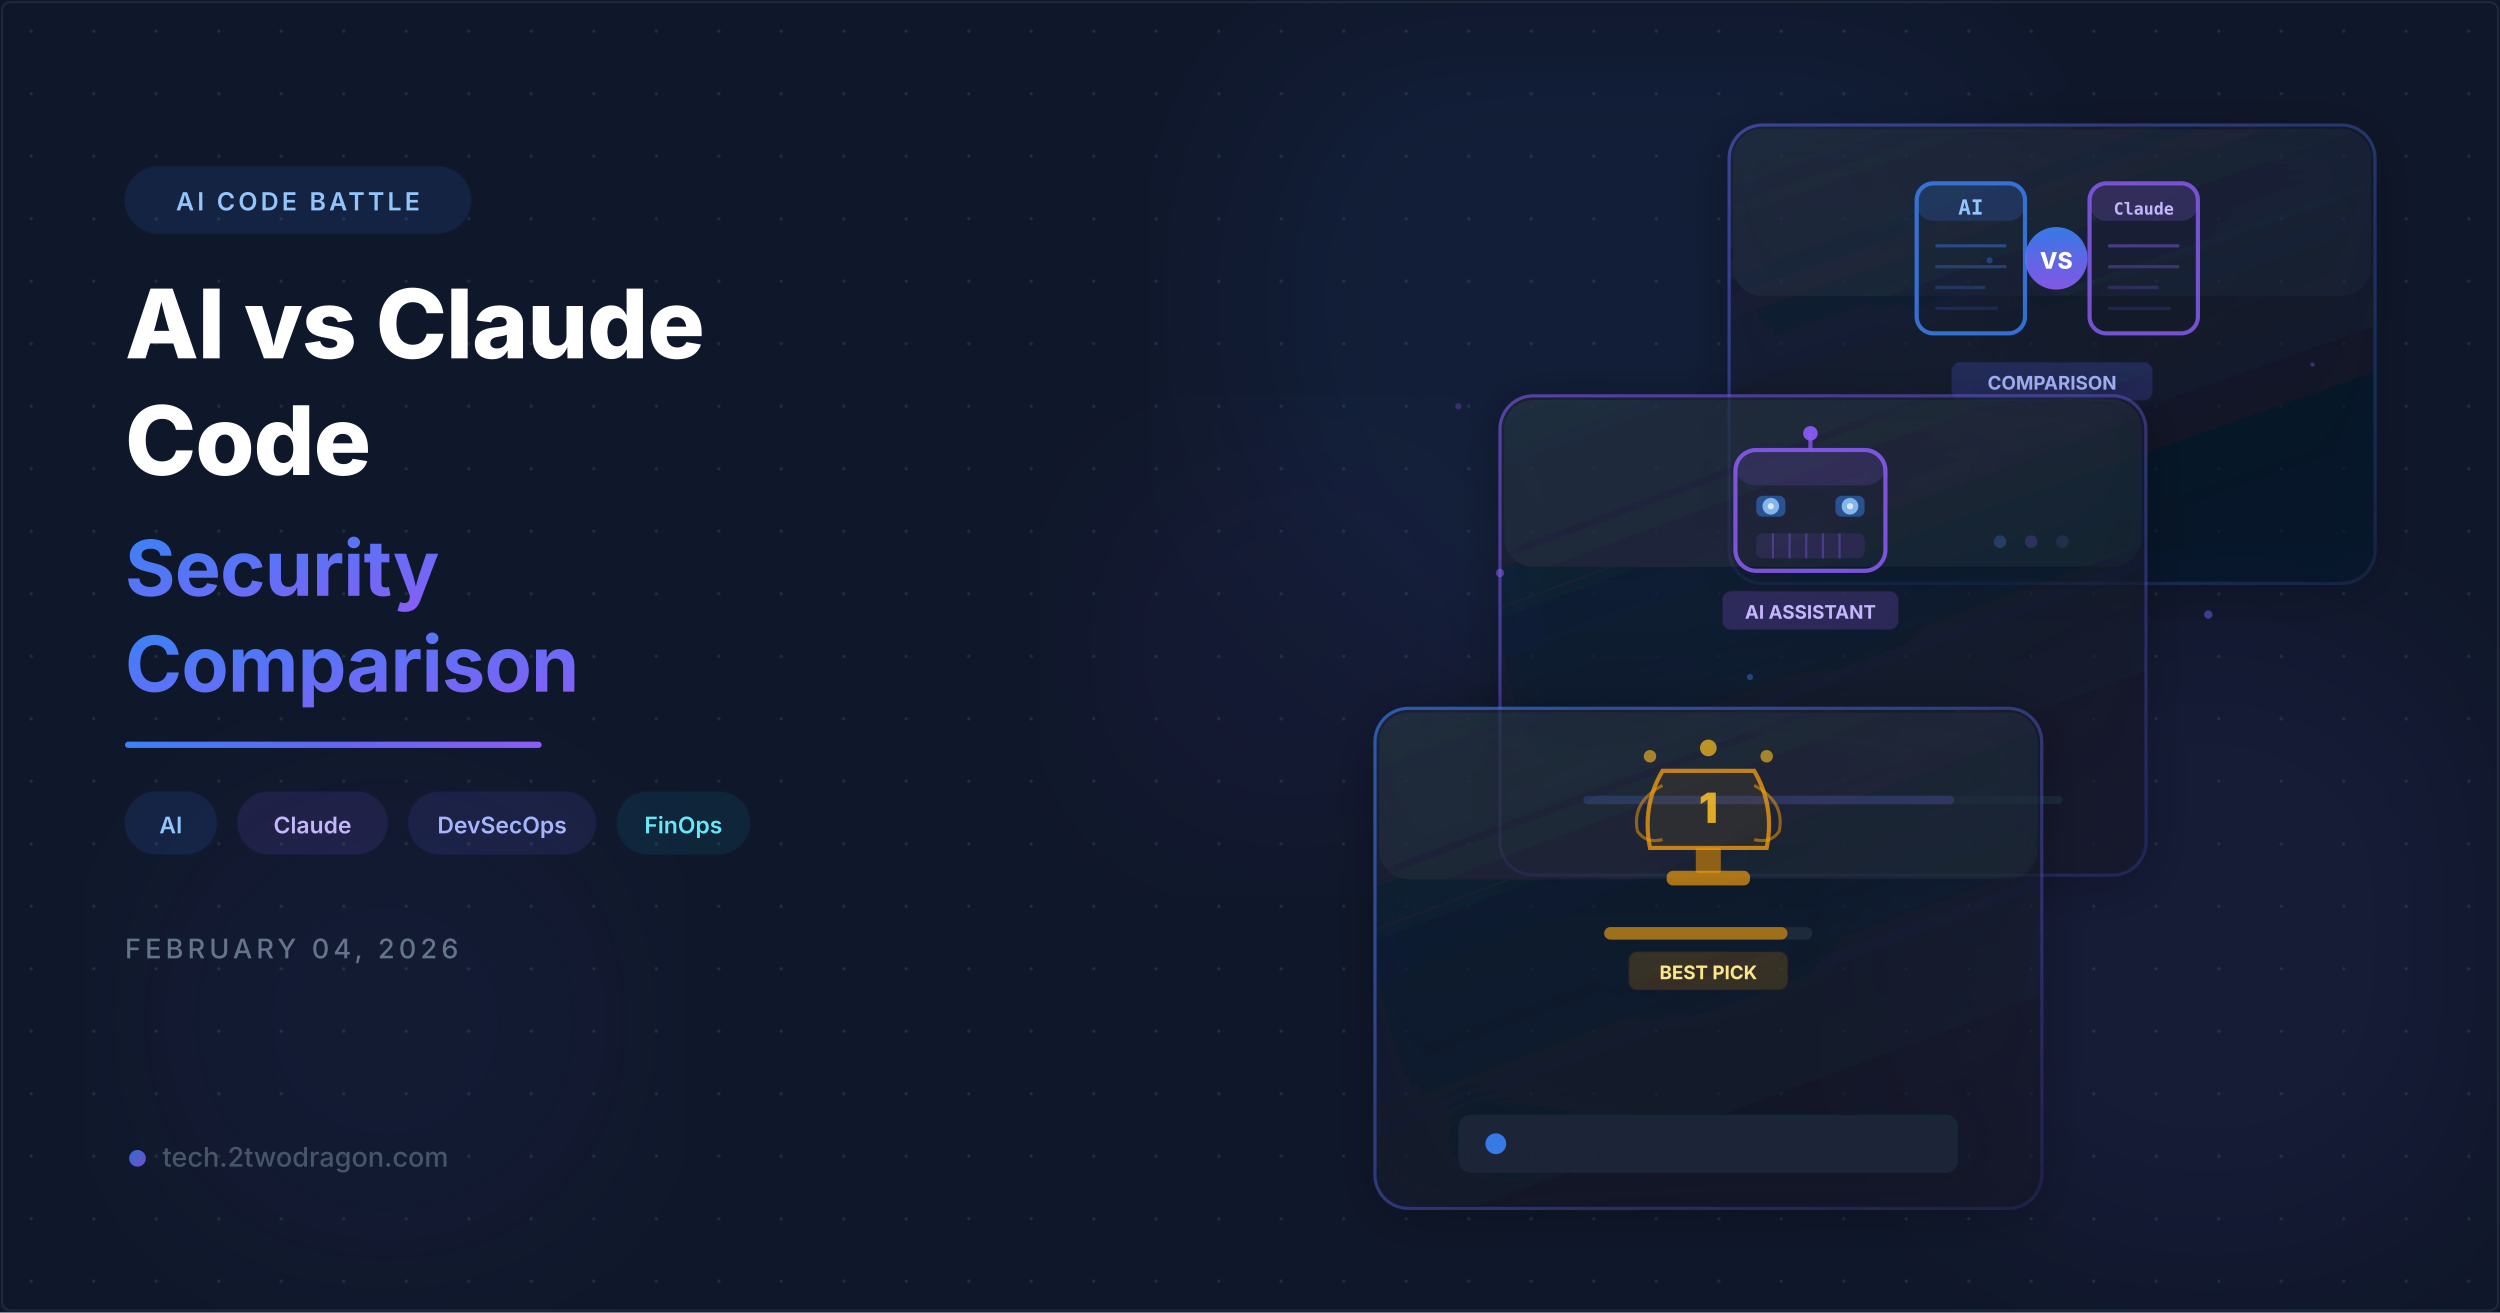
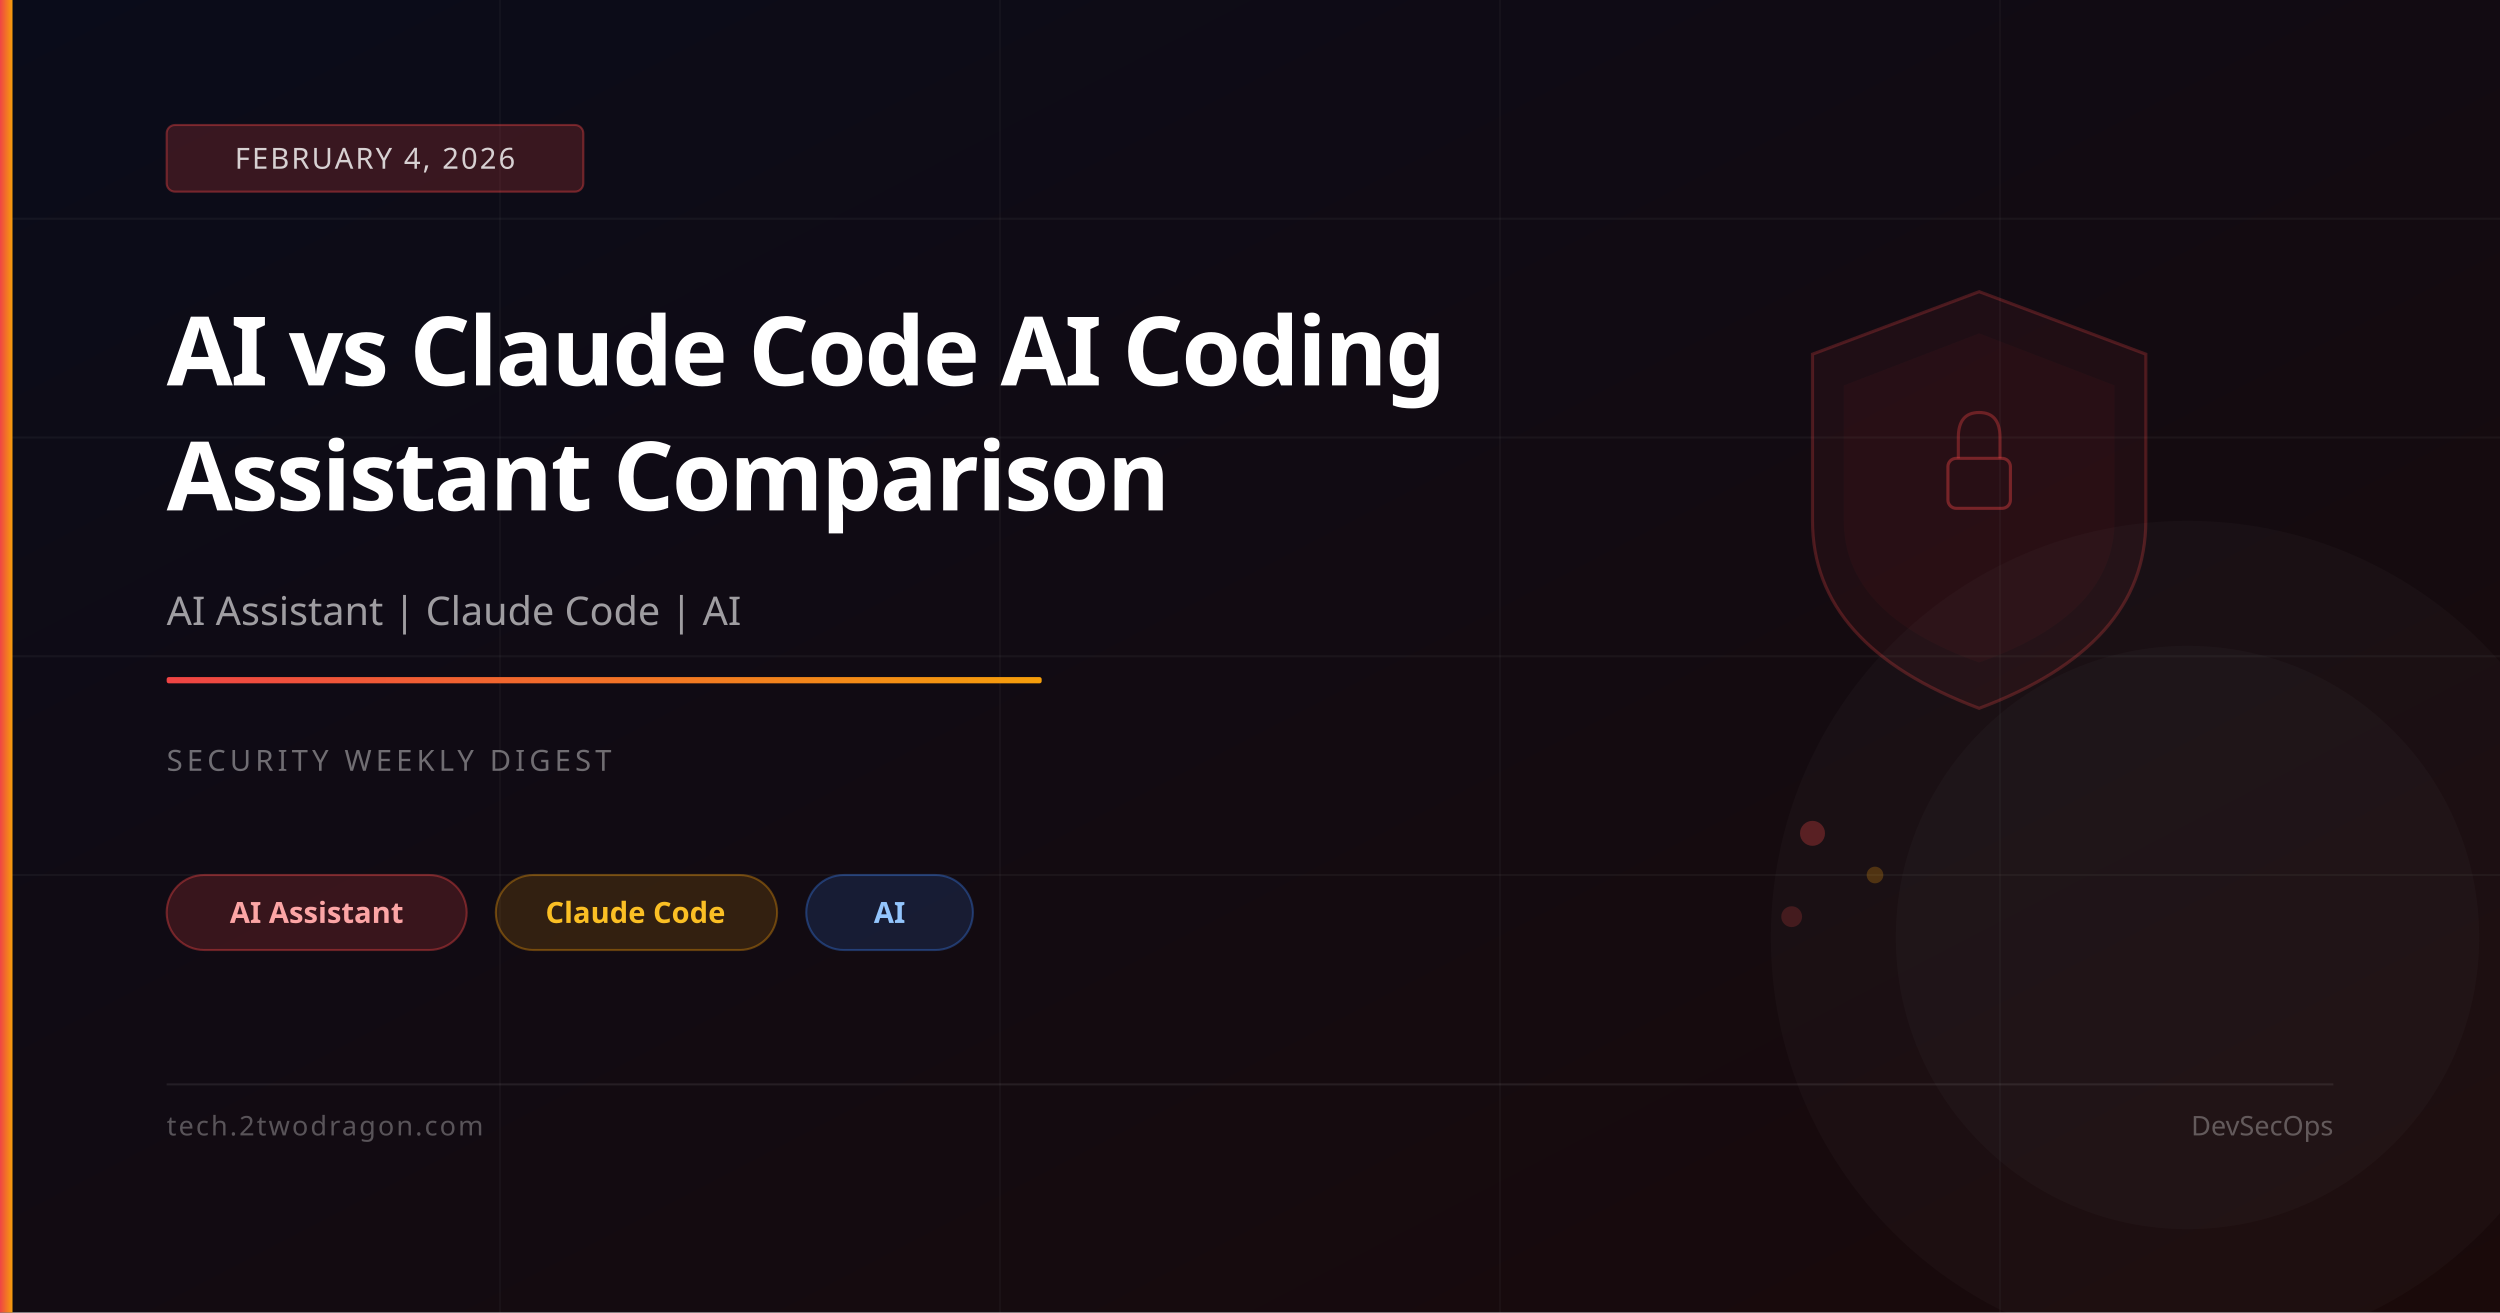
<svg xmlns="http://www.w3.org/2000/svg" viewBox="0 0 1200 630" width="1200" height="630">
  <defs>
-     <filter id="glassBlur" x="-20%" y="-20%" width="140%" height="140%">
-       <feGaussianBlur in="SourceGraphic" stdDeviation="8" result="blur" />
-       <feComposite in="SourceGraphic" in2="blur" operator="over" />
-     </filter>
-     <filter id="glow">
-       <feGaussianBlur stdDeviation="6" result="coloredBlur" />
-       <feMerge>
-         <feMergeNode in="coloredBlur" />
-         <feMergeNode in="SourceGraphic" />
-       </feMerge>
-     </filter>
-     <filter id="orbGlow">
-       <feGaussianBlur stdDeviation="40" />
-     </filter>
-     <filter id="cardShadow" x="-10%" y="-10%" width="130%" height="130%">
-       <feDropShadow dx="0" dy="4" stdDeviation="12" flood-color="#000" flood-opacity="0.4" />
-     </filter>
-     <linearGradient id="accentGrad" x1="0" y1="0" x2="1" y2="1">
-       <stop offset="0%" stop-color="#3b82f6" />
-       <stop offset="100%" stop-color="#8b5cf6" />
+     <linearGradient id="bg" x1="0%" y1="0%" x2="100%" y2="100%">
+       <stop offset="0%" stop-color="#0a0c1a" />
+       <stop offset="100%" stop-color="#1a0a0a" />
    </linearGradient>
-     <linearGradient id="accentLine" x1="0" y1="0" x2="1" y2="0">
-       <stop offset="0%" stop-color="#3b82f6" />
-       <stop offset="50%" stop-color="#6366f1" />
-       <stop offset="100%" stop-color="#8b5cf6" />
-     </linearGradient>
-     <linearGradient id="cardBorder1" x1="0" y1="0" x2="1" y2="1">
-       <stop offset="0%" stop-color="#3b82f6" stop-opacity="0.6" />
-       <stop offset="100%" stop-color="#8b5cf6" stop-opacity="0.1" />
-     </linearGradient>
-     <linearGradient id="cardBorder2" x1="0" y1="0" x2="1" y2="1">
-       <stop offset="0%" stop-color="#8b5cf6" stop-opacity="0.55" />
-       <stop offset="100%" stop-color="#6366f1" stop-opacity="0.15" />
-     </linearGradient>
-     <linearGradient id="cardBorder3" x1="0" y1="0" x2="1" y2="1">
-       <stop offset="0%" stop-color="#6366f1" stop-opacity="0.5" />
-       <stop offset="100%" stop-color="#3b82f6" stop-opacity="0.1" />
-     </linearGradient>
-     <linearGradient id="cardFill1" x1="0" y1="0" x2="0.5" y2="1">
-       <stop offset="0%" stop-color="#1e293b" stop-opacity="0.7" />
-       <stop offset="100%" stop-color="#0f172a" stop-opacity="0.5" />
-     </linearGradient>
-     <linearGradient id="cardFill2" x1="0" y1="0" x2="0.5" y2="1">
-       <stop offset="0%" stop-color="#1e293b" stop-opacity="0.65" />
-       <stop offset="100%" stop-color="#0f172a" stop-opacity="0.45" />
-     </linearGradient>
-     <pattern id="dots" x="0" y="0" width="30" height="30" patternUnits="userSpaceOnUse">
-       <circle cx="15" cy="15" r="0.8" fill="#334155" opacity="0.5" />
-     </pattern>
-     <linearGradient id="vsGrad" x1="0" y1="0" x2="0" y2="1">
-       <stop offset="0%" stop-color="#3b82f6" />
-       <stop offset="100%" stop-color="#8b5cf6" />
+     <linearGradient id="accent" x1="0%" y1="0%" x2="100%" y2="0%">
+       <stop offset="0%" stop-color="#ef4444" />
+       <stop offset="100%" stop-color="#f59e0b" />
    </linearGradient>
  </defs>
-   <rect width="1200" height="630" fill="#0f172a" />
-   <rect width="1200" height="630" fill="url(#dots)" />
-   <circle cx="780" cy="145" r="190" fill="#3b82f6" opacity="0.07" filter="url(#orbGlow)" />
-   <circle cx="1060" cy="450" r="155" fill="#8b5cf6" opacity="0.06" filter="url(#orbGlow)" />
-   <circle cx="185" cy="490" r="120" fill="#6366f1" opacity="0.05" filter="url(#orbGlow)" />
-   <circle cx="620" cy="310" r="100" fill="#8b5cf6" opacity="0.04" filter="url(#orbGlow)" />
-   <g transform="translate(830, 60)" filter="url(#cardShadow)">
-     <rect width="310" height="220" rx="16" fill="url(#cardFill2)" stroke="url(#cardBorder3)" stroke-width="1.5" />
-     <rect x="2" y="2" width="306" height="80" rx="14" fill="white" opacity="0.03" />
-     <g transform="translate(85, 20)">
-       <rect x="5" y="8" width="52" height="72" rx="8" fill="none" stroke="#3b82f6" stroke-width="2" opacity="0.8" />
-       <rect x="5" y="8" width="52" height="18" rx="8" fill="#3b82f6" opacity="0.18" />
-       <text x="31" y="23" text-anchor="middle" fill="#93c5fd" font-family="monospace" font-size="10" font-weight="700">AI</text>
-       <line x1="14" y1="38" x2="48" y2="38" stroke="#3b82f6" stroke-width="1.5" opacity="0.4" />
-       <line x1="14" y1="48" x2="48" y2="48" stroke="#3b82f6" stroke-width="1.5" opacity="0.3" />
-       <line x1="14" y1="58" x2="38" y2="58" stroke="#3b82f6" stroke-width="1.5" opacity="0.2" />
-       <line x1="14" y1="68" x2="44" y2="68" stroke="#3b82f6" stroke-width="1.5" opacity="0.15" />
-       <circle cx="72" cy="44" r="15" fill="url(#vsGrad)" opacity="0.9" />
-       <text x="72" y="49" text-anchor="middle" fill="white" font-family="Inter,system-ui,sans-serif" font-size="11" font-weight="800">VS</text>
-       <rect x="88" y="8" width="52" height="72" rx="8" fill="none" stroke="#8b5cf6" stroke-width="2" opacity="0.8" />
-       <rect x="88" y="8" width="52" height="18" rx="8" fill="#8b5cf6" opacity="0.18" />
-       <text x="114" y="23" text-anchor="middle" fill="#c4b5fd" font-family="monospace" font-size="8" font-weight="700">Claude</text>
-       <line x1="97" y1="38" x2="131" y2="38" stroke="#8b5cf6" stroke-width="1.5" opacity="0.4" />
-       <line x1="97" y1="48" x2="131" y2="48" stroke="#8b5cf6" stroke-width="1.5" opacity="0.3" />
-       <line x1="97" y1="58" x2="121" y2="58" stroke="#8b5cf6" stroke-width="1.5" opacity="0.2" />
-       <line x1="97" y1="68" x2="127" y2="68" stroke="#8b5cf6" stroke-width="1.5" opacity="0.15" />
-       <rect x="22" y="94" width="96" height="18" rx="4" fill="#6366f1" opacity="0.2" stroke="#6366f1" stroke-width="1" stroke-opacity="0.4" />
-       <text x="70" y="107" text-anchor="middle" fill="#a5b4fc" font-family="Inter,system-ui,sans-serif" font-size="9" font-weight="700">COMPARISON</text>
-     </g>
-     <circle cx="130" cy="200" r="3" fill="#3b82f6" opacity="0.8" />
-     <circle cx="145" cy="200" r="3" fill="#8b5cf6" opacity="0.6" />
-     <circle cx="160" cy="200" r="3" fill="#6366f1" opacity="0.4" />
-   </g>
-   <g transform="translate(720, 190)" filter="url(#cardShadow)">
-     <rect width="310" height="230" rx="16" fill="url(#cardFill1)" stroke="url(#cardBorder2)" stroke-width="1.5" />
-     <rect x="2" y="2" width="306" height="80" rx="14" fill="white" opacity="0.03" />
-     <g transform="translate(95, 18)">
-       <rect x="18" y="8" width="72" height="58" rx="10" fill="none" stroke="#8b5cf6" stroke-width="2" opacity="0.85" />
-       <rect x="18" y="8" width="72" height="17" rx="10" fill="#8b5cf6" opacity="0.15" />
-       <line x1="54" y1="8" x2="54" y2="0" stroke="#8b5cf6" stroke-width="2" opacity="0.7" />
-       <circle cx="54" cy="0" r="3.5" fill="#8b5cf6" opacity="0.9">
-         <animate attributeName="opacity" values="0.9;0.3;0.9" dur="1.8s" repeatCount="indefinite" />
-       </circle>
-       <rect x="28" y="30" width="14" height="10" rx="3" fill="#3b82f6" opacity="0.45" />
-       <rect x="66" y="30" width="14" height="10" rx="3" fill="#3b82f6" opacity="0.45" />
-       <circle cx="35" cy="35" r="4" fill="#93c5fd" opacity="0.85" />
-       <circle cx="73" cy="35" r="4" fill="#93c5fd" opacity="0.85" />
-       <circle cx="35" cy="35" r="1.5" fill="white" opacity="0.7" />
-       <circle cx="73" cy="35" r="1.5" fill="white" opacity="0.7" />
-       <rect x="28" y="48" width="52" height="12" rx="3" fill="#8b5cf6" opacity="0.12" />
-       <line x1="36" y1="48" x2="36" y2="60" stroke="#8b5cf6" stroke-width="1" opacity="0.35" />
-       <line x1="44" y1="48" x2="44" y2="60" stroke="#8b5cf6" stroke-width="1" opacity="0.35" />
-       <line x1="52" y1="48" x2="52" y2="60" stroke="#8b5cf6" stroke-width="1" opacity="0.35" />
-       <line x1="60" y1="48" x2="60" y2="60" stroke="#8b5cf6" stroke-width="1" opacity="0.35" />
-       <line x1="68" y1="48" x2="68" y2="60" stroke="#8b5cf6" stroke-width="1" opacity="0.35" />
-       <rect x="12" y="76" width="84" height="18" rx="4" fill="#8b5cf6" opacity="0.2" stroke="#8b5cf6" stroke-width="1" stroke-opacity="0.4" />
-       <text x="54" y="89" text-anchor="middle" fill="#c4b5fd" font-family="Inter,system-ui,sans-serif" font-size="9" font-weight="700">AI ASSISTANT</text>
-     </g>
-     <rect x="40" y="192" width="230" height="4" rx="2" fill="#1e293b" />
-     <rect x="40" y="192" width="178" height="4" rx="2" fill="url(#accentGrad)" opacity="0.7" />
-   </g>
-   <g transform="translate(660, 340)" filter="url(#cardShadow)">
-     <rect width="320" height="240" rx="16" fill="url(#cardFill1)" stroke="url(#cardBorder1)" stroke-width="1.5" />
-     <rect x="2" y="2" width="316" height="80" rx="14" fill="white" opacity="0.03" />
-     <g transform="translate(110, 15)">
-       <path d="M28 15 Q18 32 22 52 L78 52 Q82 32 72 15 Z" fill="none" stroke="#f59e0b" stroke-width="2" opacity="0.75" />
-       <path d="M28 15 Q18 32 22 52 L78 52 Q82 32 72 15 Z" fill="#f59e0b" opacity="0.07" />
-       <path d="M28 22 Q13 30 16 44 Q20 50 28 48" fill="none" stroke="#f59e0b" stroke-width="1.5" opacity="0.5" />
-       <path d="M72 22 Q87 30 84 44 Q80 50 72 48" fill="none" stroke="#f59e0b" stroke-width="1.5" opacity="0.5" />
-       <rect x="44" y="52" width="12" height="12" rx="1" fill="#f59e0b" opacity="0.5" />
-       <rect x="30" y="63" width="40" height="7" rx="3" fill="#f59e0b" opacity="0.65" />
-       <text x="50" y="40" text-anchor="middle" fill="#fbbf24" font-family="Inter,system-ui,sans-serif" font-size="20" font-weight="900" opacity="0.85">1</text>
-       <circle cx="22" cy="8" r="3" fill="#fbbf24" opacity="0.6">
-         <animate attributeName="opacity" values="0.6;0.2;0.6" dur="2.2s" repeatCount="indefinite" />
-       </circle>
-       <circle cx="50" cy="4" r="4" fill="#fbbf24" opacity="0.7">
-         <animate attributeName="opacity" values="0.7;0.25;0.7" dur="1.9s" repeatCount="indefinite" />
-       </circle>
-       <circle cx="78" cy="8" r="3" fill="#fbbf24" opacity="0.6">
-         <animate attributeName="opacity" values="0.6;0.2;0.6" dur="2.5s" repeatCount="indefinite" />
-       </circle>
-       <rect x="0" y="90" width="100" height="6" rx="3" fill="#1e293b" />
-       <rect x="0" y="90" width="88" height="6" rx="3" fill="#f59e0b" opacity="0.6" />
-       <rect x="12" y="102" width="76" height="18" rx="4" fill="#f59e0b" opacity="0.15" stroke="#f59e0b" stroke-width="1" stroke-opacity="0.35" />
-       <text x="50" y="115" text-anchor="middle" fill="#fde68a" font-family="Inter,system-ui,sans-serif" font-size="9" font-weight="700">BEST PICK</text>
-     </g>
-     <g transform="translate(40, 195)">
-       <rect width="240" height="28" rx="6" fill="#1e293b" opacity="0.8" />
-       <circle cx="18" cy="14" r="5" fill="#3b82f6" opacity="0.9">
-         <animate attributeName="opacity" values="0.9;0.4;0.9" dur="2s" repeatCount="indefinite" />
-       </circle>
-     </g>
-   </g>
-   <circle cx="720" cy="275" r="2" fill="#8b5cf6" opacity="0.5">
-     <animate attributeName="cy" values="275;265;275" dur="3s" repeatCount="indefinite" />
-   </circle>
-   <circle cx="840" cy="325" r="1.5" fill="#3b82f6" opacity="0.4">
-     <animate attributeName="cy" values="325;315;325" dur="2.5s" repeatCount="indefinite" />
-   </circle>
-   <circle cx="1060" cy="295" r="2" fill="#6366f1" opacity="0.5">
-     <animate attributeName="cy" values="295;285;295" dur="3.5s" repeatCount="indefinite" />
-   </circle>
-   <circle cx="700" cy="195" r="1.5" fill="#8b5cf6" opacity="0.3">
-     <animate attributeName="cy" values="195;187;195" dur="2.8s" repeatCount="indefinite" />
-   </circle>
-   <circle cx="1110" cy="175" r="1" fill="#6366f1" opacity="0.4">
-     <animate attributeName="cy" values="175;167;175" dur="2s" repeatCount="indefinite" />
-   </circle>
-   <circle cx="955" cy="125" r="1.5" fill="#3b82f6" opacity="0.35">
-     <animate attributeName="cx" values="955;963;955" dur="4s" repeatCount="indefinite" />
-   </circle>
-   <g transform="translate(60, 80)">
-     <rect width="166" height="32" rx="16" fill="#3b82f6" opacity="0.12" stroke="#3b82f6" stroke-width="1" stroke-opacity="0.4" />
-     <text x="83" y="21" text-anchor="middle" fill="#93c5fd" font-family="Inter,system-ui,sans-serif" font-size="12" font-weight="600" letter-spacing="1.5">AI CODE BATTLE</text>
-   </g>
-   <text x="60" y="172" fill="white" font-family="Inter,system-ui,sans-serif" font-size="46" font-weight="800" letter-spacing="-0.5">AI vs Claude</text>
-   <text x="60" y="228" fill="white" font-family="Inter,system-ui,sans-serif" font-size="46" font-weight="800" letter-spacing="-0.5">Code</text>
-   <text x="60" y="286" fill="url(#accentGrad)" font-family="Inter,system-ui,sans-serif" font-size="37" font-weight="700" letter-spacing="-0.3">Security</text>
-   <text x="60" y="332" fill="url(#accentGrad)" font-family="Inter,system-ui,sans-serif" font-size="37" font-weight="700" letter-spacing="-0.3">Comparison</text>
-   <rect x="60" y="356" width="200" height="3" rx="1.5" fill="url(#accentLine)" />
-   <g transform="translate(60, 380)">
-     <rect width="44" height="30" rx="15" fill="#3b82f6" opacity="0.12" stroke="#3b82f6" stroke-width="0.8" stroke-opacity="0.35" />
-     <text x="22" y="20" text-anchor="middle" fill="#93c5fd" font-family="Inter,system-ui,sans-serif" font-size="11" font-weight="600">AI</text>
-     <g transform="translate(54, 0)">
-       <rect width="72" height="30" rx="15" fill="#8b5cf6" opacity="0.12" stroke="#8b5cf6" stroke-width="0.8" stroke-opacity="0.35" />
-       <text x="36" y="20" text-anchor="middle" fill="#c4b5fd" font-family="Inter,system-ui,sans-serif" font-size="11" font-weight="600">Claude</text>
-     </g>
-     <g transform="translate(136, 0)">
-       <rect width="90" height="30" rx="15" fill="#6366f1" opacity="0.12" stroke="#6366f1" stroke-width="0.8" stroke-opacity="0.35" />
-       <text x="45" y="20" text-anchor="middle" fill="#a5b4fc" font-family="Inter,system-ui,sans-serif" font-size="11" font-weight="600">DevSecOps</text>
-     </g>
-     <g transform="translate(236, 0)">
-       <rect width="64" height="30" rx="15" fill="#0891b2" opacity="0.12" stroke="#0891b2" stroke-width="0.8" stroke-opacity="0.35" />
-       <text x="32" y="20" text-anchor="middle" fill="#67e8f9" font-family="Inter,system-ui,sans-serif" font-size="11" font-weight="600">FinOps</text>
-     </g>
-   </g>
-   <text x="60" y="460" fill="#64748b" font-family="Inter,system-ui,sans-serif" font-size="13" font-weight="500" letter-spacing="2">FEBRUARY 04, 2026</text>
-   <g transform="translate(60, 560)">
-     <circle cx="6" cy="-4" r="4" fill="url(#accentGrad)" opacity="0.8" />
-     <text x="18" y="0" fill="#475569" font-family="Inter,system-ui,sans-serif" font-size="13" font-weight="500">tech.2twodragon.com</text>
-   </g>
-   <rect x="1" y="1" width="1198" height="628" rx="4" fill="none" stroke="#1e293b" stroke-width="1" />
+   <rect width="1200" height="630" fill="url(#bg)" />
+   <line x1="0" y1="105" x2="1200" y2="105" stroke="rgba(255,255,255,0.04)" stroke-width="1" />
+   <line x1="0" y1="210" x2="1200" y2="210" stroke="rgba(255,255,255,0.04)" stroke-width="1" />
+   <line x1="0" y1="315" x2="1200" y2="315" stroke="rgba(255,255,255,0.04)" stroke-width="1" />
+   <line x1="0" y1="420" x2="1200" y2="420" stroke="rgba(255,255,255,0.04)" stroke-width="1" />
+   <line x1="240" y1="0" x2="240" y2="630" stroke="rgba(255,255,255,0.03)" stroke-width="1" />
+   <line x1="480" y1="0" x2="480" y2="630" stroke="rgba(255,255,255,0.03)" stroke-width="1" />
+   <line x1="720" y1="0" x2="720" y2="630" stroke="rgba(255,255,255,0.03)" stroke-width="1" />
+   <line x1="960" y1="0" x2="960" y2="630" stroke="rgba(255,255,255,0.03)" stroke-width="1" />
+   <path d="M950,140 L1030,170 L1030,250 Q1030,310 950,340 Q870,310 870,250 L870,170 Z" fill="rgba(239,68,68,0.06)" stroke="rgba(239,68,68,0.25)" stroke-width="1.5" />
+   <path d="M950,160 L1015,185 L1015,250 Q1015,295 950,318 Q885,295 885,250 L885,185 Z" fill="rgba(239,68,68,0.04)" />
+   <rect x="935" y="220" width="30" height="24" rx="4" fill="none" stroke="rgba(239,68,68,0.4)" stroke-width="1.5" />
+   <path d="M940,220 L940,210 Q940,198 950,198 Q960,198 960,210 L960,220" fill="none" stroke="rgba(239,68,68,0.35)" stroke-width="1.5" />
+   <circle cx="870" cy="400" r="6" fill="rgba(239,68,68,0.3)" />
+   <circle cx="900" cy="420" r="4" fill="rgba(245,158,11,0.25)" />
+   <circle cx="860" cy="440" r="5" fill="rgba(239,68,68,0.2)" />
+   <circle cx="1050" cy="450" r="200" fill="rgba(255,255,255,0.02)" />
+   <circle cx="1050" cy="450" r="140" fill="rgba(255,255,255,0.02)" />
+   <rect x="0" y="0" width="6" height="630" fill="url(#accent)" />
+   <rect x="80" y="60" width="200" height="32" rx="4" fill="rgba(239,68,68,0.2)" stroke="rgba(239,68,68,0.4)" stroke-width="1" />
+   <text x="180" y="81" font-family="system-ui,sans-serif" font-size="14" fill="rgba(255,255,255,0.8)" text-anchor="middle" letter-spacing="1">FEBRUARY 4, 2026</text>
+   <text x="80" y="185" font-family="system-ui,sans-serif" font-size="46" font-weight="700" fill="white" letter-spacing="-1">AI vs Claude Code AI Coding</text>
+   <text x="80" y="245" font-family="system-ui,sans-serif" font-size="46" font-weight="700" fill="white" letter-spacing="-1">Assistant Comparison</text>
+   <text x="80" y="300" font-family="system-ui,sans-serif" font-size="19" fill="rgba(255,255,255,0.6)">AI Assistant | Claude Code | AI</text>
+   <rect x="80" y="325" width="420" height="3" rx="1" fill="url(#accent)" />
+   <text x="80" y="370" font-family="system-ui,sans-serif" font-size="14" fill="rgba(255,255,255,0.4)" letter-spacing="2">SECURITY WEEKLY DIGEST</text>
+   <rect x="80" y="420" width="144" height="36" rx="18" fill="rgba(239,68,68,0.18)" stroke="rgba(239,68,68,0.4)" stroke-width="1" />
+   <text x="152" y="443" font-family="system-ui,sans-serif" font-size="14" fill="#fca5a5" text-anchor="middle" font-weight="600">AI Assistant</text>
+   <rect x="238" y="420" width="135" height="36" rx="18" fill="rgba(245,158,11,0.15)" stroke="rgba(245,158,11,0.35)" stroke-width="1" />
+   <text x="305" y="443" font-family="system-ui,sans-serif" font-size="14" fill="#fbbf24" text-anchor="middle" font-weight="600">Claude Code</text>
+   <rect x="387" y="420" width="80" height="36" rx="18" fill="rgba(59,130,246,0.15)" stroke="rgba(59,130,246,0.35)" stroke-width="1" />
+   <text x="427" y="443" font-family="system-ui,sans-serif" font-size="14" fill="#93c5fd" text-anchor="middle" font-weight="600">AI</text>
+   <rect x="80" y="520" width="1040" height="1" fill="rgba(255,255,255,0.08)" />
+   <text x="80" y="545" font-family="system-ui,sans-serif" font-size="13" fill="rgba(255,255,255,0.3)" letter-spacing="1">tech.2twodragon.com</text>
+   <text x="1120" y="545" font-family="system-ui,sans-serif" font-size="13" fill="rgba(255,255,255,0.3)" text-anchor="end">DevSecOps</text>
</svg>
